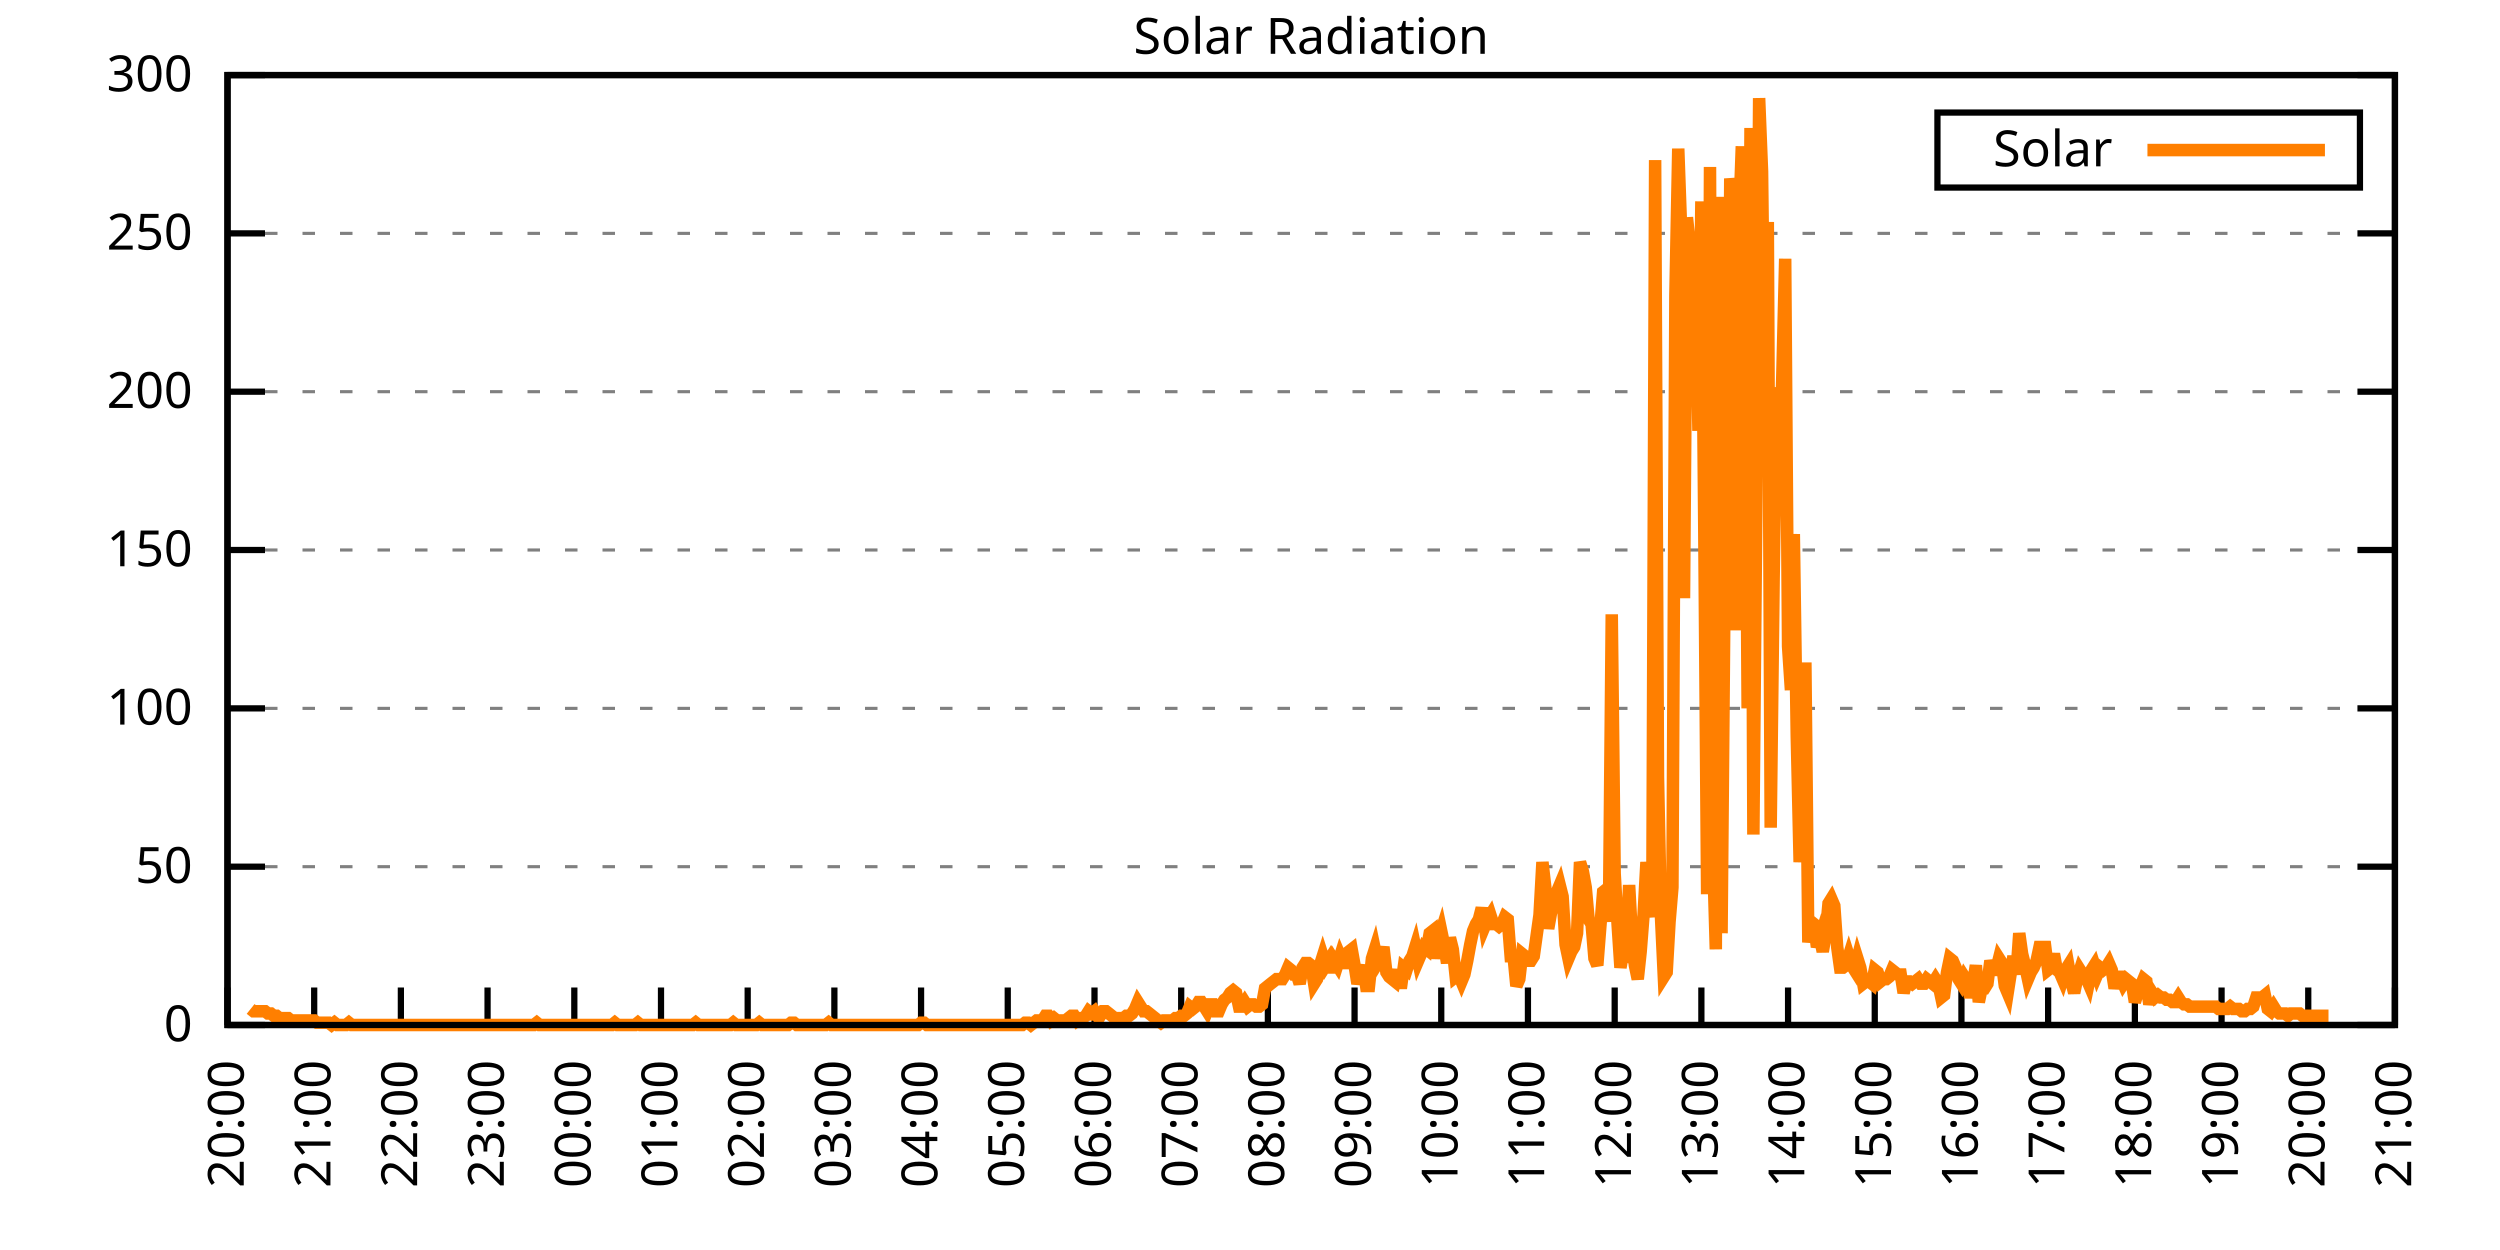
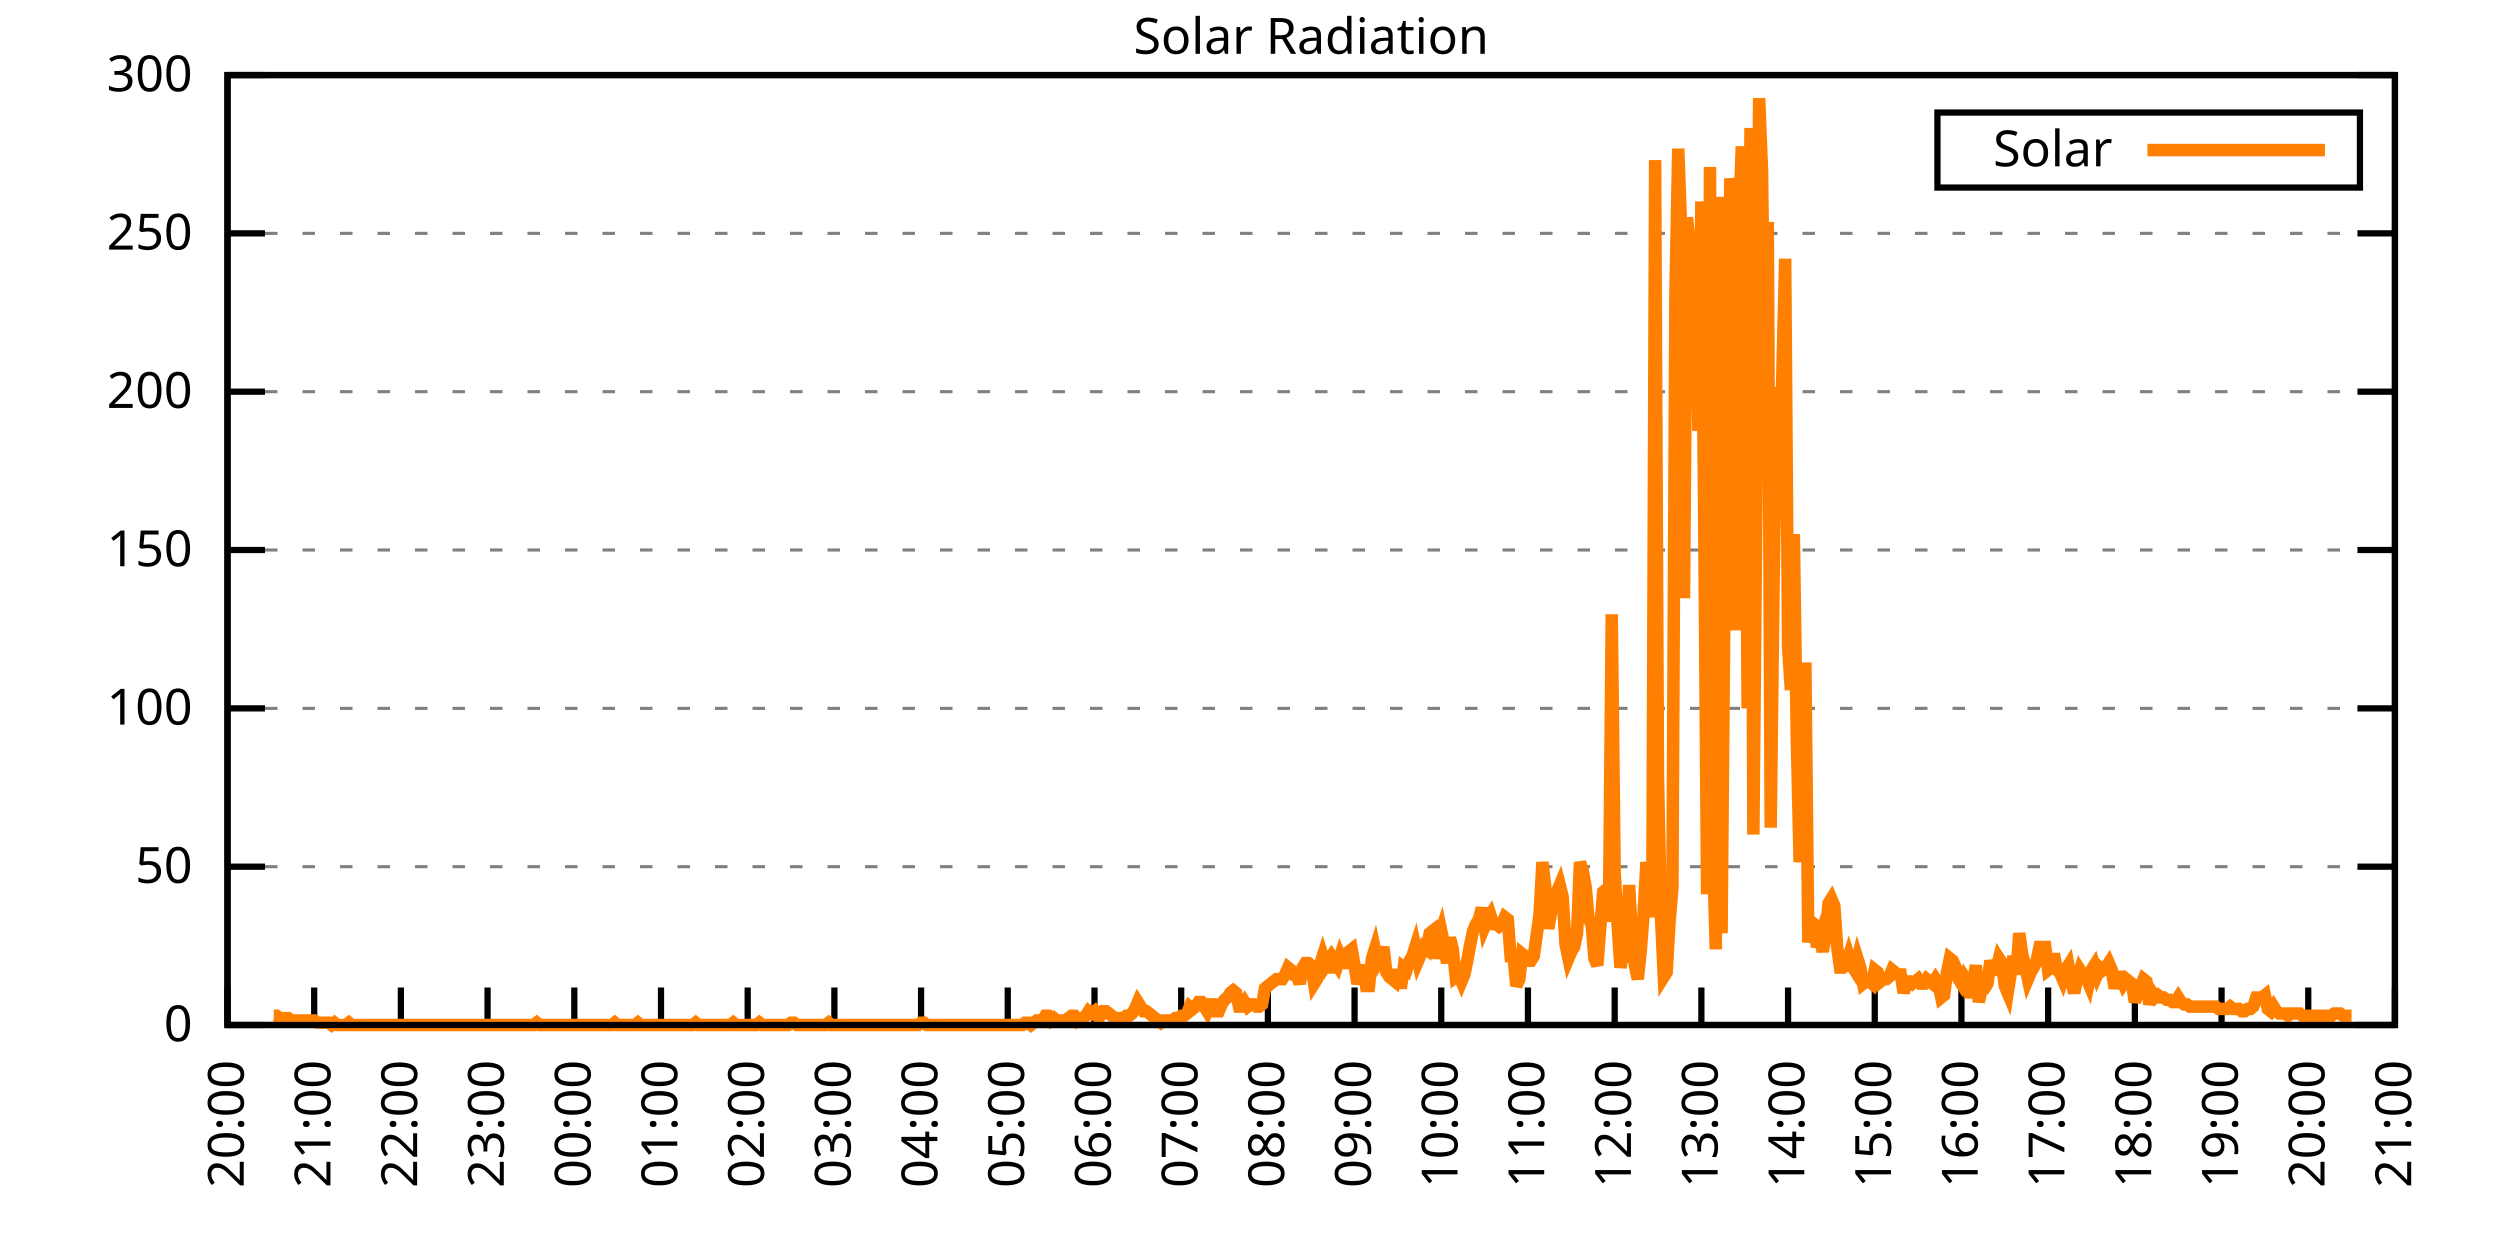
<svg xmlns="http://www.w3.org/2000/svg" xmlns:xlink="http://www.w3.org/1999/xlink" width="400" height="200" viewBox="0 0 400 200">
  <g id="gnuplot_canvas">
    <rect x="0" y="0" width="400" height="200" fill="none" />
    <defs>
      <circle id="gpDot" r="0.5" stroke-width="0.5" stroke="currentColor" />
      <path id="gpPt0" stroke-width="0.333" stroke="currentColor" d="M-1,0 h2 M0,-1 v2" />
      <path id="gpPt1" stroke-width="0.333" stroke="currentColor" d="M-1,-1 L1,1 M1,-1 L-1,1" />
      <path id="gpPt2" stroke-width="0.333" stroke="currentColor" d="M-1,0 L1,0 M0,-1 L0,1 M-1,-1 L1,1 M-1,1 L1,-1" />
      <rect id="gpPt3" stroke-width="0.333" stroke="currentColor" x="-1" y="-1" width="2" height="2" />
      <rect id="gpPt4" stroke-width="0.333" stroke="currentColor" fill="currentColor" x="-1" y="-1" width="2" height="2" />
      <circle id="gpPt5" stroke-width="0.333" stroke="currentColor" cx="0" cy="0" r="1" />
      <use xlink:href="#gpPt5" id="gpPt6" fill="currentColor" stroke="none" />
      <path id="gpPt7" stroke-width="0.333" stroke="currentColor" d="M0,-1.33 L-1.33,0.67 L1.33,0.67 z" />
      <use xlink:href="#gpPt7" id="gpPt8" fill="currentColor" stroke="none" />
      <use xlink:href="#gpPt7" id="gpPt9" stroke="currentColor" transform="rotate(180)" />
      <use xlink:href="#gpPt9" id="gpPt10" fill="currentColor" stroke="none" />
      <use xlink:href="#gpPt3" id="gpPt11" stroke="currentColor" transform="rotate(45)" />
      <use xlink:href="#gpPt11" id="gpPt12" fill="currentColor" stroke="none" />
      <path id="gpPt13" stroke-width="0.333" stroke="currentColor" d="M0,1.330 L1.265,0.411 L0.782,-1.067 L-0.782,-1.076 L-1.265,0.411 z" />
      <use xlink:href="#gpPt13" id="gpPt14" fill="currentColor" stroke="none" />
      <filter id="textbox" filterUnits="objectBoundingBox" x="0" y="0" height="1" width="1">
        <feFlood flood-color="white" flood-opacity="1" result="bgnd" />
        <feComposite in="SourceGraphic" in2="bgnd" operator="atop" />
      </filter>
      <filter id="greybox" filterUnits="objectBoundingBox" x="0" y="0" height="1" width="1">
        <feFlood flood-color="lightgrey" flood-opacity="1" result="grey" />
        <feComposite in="SourceGraphic" in2="grey" operator="atop" />
      </filter>
    </defs>
    <g fill="none" color="white" stroke="currentColor" stroke-width="1.00" stroke-linecap="butt" stroke-linejoin="miter">
</g>
    <g fill="none" color="black" stroke="currentColor" stroke-width="1.00" stroke-linecap="butt" stroke-linejoin="miter">
      <g stroke="none" shape-rendering="crispEdges">
        <polygon fill="rgb(255, 255, 255)" points="36.40,164.00 383.18,164.00 383.18,12.02 36.40,12.02 " />
      </g>
    </g>
    <g fill="none" color="black" stroke="currentColor" stroke-width="1.00" stroke-linecap="butt" stroke-linejoin="miter">
</g>
    <g fill="none" color="black" stroke="black" stroke-width="0.50" stroke-linecap="butt" stroke-linejoin="miter">
</g>
    <g fill="none" color="gray" stroke="currentColor" stroke-width="0.50" stroke-linecap="butt" stroke-linejoin="miter">
      <path stroke="gray" stroke-dasharray="2,4" class="gridline" d="M36.40,164.00 L383.19,164.00  " />
    </g>
    <g fill="none" color="gray" stroke="gray" stroke-width="1.00" stroke-linecap="butt" stroke-linejoin="miter">
</g>
    <g fill="none" color="black" stroke="currentColor" stroke-width="1.00" stroke-linecap="butt" stroke-linejoin="miter">
      <path stroke="black" d="M36.40,164.00 L42.40,164.00 M383.19,164.00 L377.19,164.00  " />
      <g transform="translate(30.80,166.60)" stroke="none" fill="black" font-family="Sans" font-size="8.00" text-anchor="end">
        <text>
          <tspan font-family="Sans"> 0</tspan>
        </text>
      </g>
    </g>
    <g fill="none" color="black" stroke="currentColor" stroke-width="1.00" stroke-linecap="butt" stroke-linejoin="miter">
</g>
    <g fill="none" color="black" stroke="black" stroke-width="0.50" stroke-linecap="butt" stroke-linejoin="miter">
</g>
    <g fill="none" color="gray" stroke="currentColor" stroke-width="0.50" stroke-linecap="butt" stroke-linejoin="miter">
      <path stroke="gray" stroke-dasharray="2,4" class="gridline" d="M36.40,138.67 L383.19,138.67  " />
    </g>
    <g fill="none" color="gray" stroke="gray" stroke-width="1.00" stroke-linecap="butt" stroke-linejoin="miter">
</g>
    <g fill="none" color="black" stroke="currentColor" stroke-width="1.00" stroke-linecap="butt" stroke-linejoin="miter">
      <path stroke="black" d="M36.40,138.67 L42.40,138.67 M383.19,138.67 L377.19,138.67  " />
      <g transform="translate(30.80,141.27)" stroke="none" fill="black" font-family="Sans" font-size="8.00" text-anchor="end">
        <text>
          <tspan font-family="Sans"> 50</tspan>
        </text>
      </g>
    </g>
    <g fill="none" color="black" stroke="currentColor" stroke-width="1.00" stroke-linecap="butt" stroke-linejoin="miter">
</g>
    <g fill="none" color="black" stroke="black" stroke-width="0.50" stroke-linecap="butt" stroke-linejoin="miter">
</g>
    <g fill="none" color="gray" stroke="currentColor" stroke-width="0.50" stroke-linecap="butt" stroke-linejoin="miter">
      <path stroke="gray" stroke-dasharray="2,4" class="gridline" d="M36.40,113.34 L383.19,113.34  " />
    </g>
    <g fill="none" color="gray" stroke="gray" stroke-width="1.00" stroke-linecap="butt" stroke-linejoin="miter">
</g>
    <g fill="none" color="black" stroke="currentColor" stroke-width="1.00" stroke-linecap="butt" stroke-linejoin="miter">
      <path stroke="black" d="M36.40,113.34 L42.40,113.34 M383.19,113.34 L377.19,113.34  " />
      <g transform="translate(30.80,115.94)" stroke="none" fill="black" font-family="Sans" font-size="8.00" text-anchor="end">
        <text>
          <tspan font-family="Sans"> 100</tspan>
        </text>
      </g>
    </g>
    <g fill="none" color="black" stroke="currentColor" stroke-width="1.00" stroke-linecap="butt" stroke-linejoin="miter">
</g>
    <g fill="none" color="black" stroke="black" stroke-width="0.50" stroke-linecap="butt" stroke-linejoin="miter">
</g>
    <g fill="none" color="gray" stroke="currentColor" stroke-width="0.50" stroke-linecap="butt" stroke-linejoin="miter">
      <path stroke="gray" stroke-dasharray="2,4" class="gridline" d="M36.40,88.00 L383.19,88.00  " />
    </g>
    <g fill="none" color="gray" stroke="gray" stroke-width="1.00" stroke-linecap="butt" stroke-linejoin="miter">
</g>
    <g fill="none" color="black" stroke="currentColor" stroke-width="1.00" stroke-linecap="butt" stroke-linejoin="miter">
      <path stroke="black" d="M36.40,88.00 L42.40,88.00 M383.19,88.00 L377.19,88.00  " />
      <g transform="translate(30.80,90.60)" stroke="none" fill="black" font-family="Sans" font-size="8.00" text-anchor="end">
        <text>
          <tspan font-family="Sans"> 150</tspan>
        </text>
      </g>
    </g>
    <g fill="none" color="black" stroke="currentColor" stroke-width="1.00" stroke-linecap="butt" stroke-linejoin="miter">
</g>
    <g fill="none" color="black" stroke="black" stroke-width="0.50" stroke-linecap="butt" stroke-linejoin="miter">
</g>
    <g fill="none" color="gray" stroke="currentColor" stroke-width="0.50" stroke-linecap="butt" stroke-linejoin="miter">
      <path stroke="gray" stroke-dasharray="2,4" class="gridline" d="M36.40,62.67 L383.19,62.67  " />
    </g>
    <g fill="none" color="gray" stroke="gray" stroke-width="1.00" stroke-linecap="butt" stroke-linejoin="miter">
</g>
    <g fill="none" color="black" stroke="currentColor" stroke-width="1.00" stroke-linecap="butt" stroke-linejoin="miter">
      <path stroke="black" d="M36.40,62.67 L42.40,62.67 M383.19,62.67 L377.19,62.67  " />
      <g transform="translate(30.80,65.27)" stroke="none" fill="black" font-family="Sans" font-size="8.00" text-anchor="end">
        <text>
          <tspan font-family="Sans"> 200</tspan>
        </text>
      </g>
    </g>
    <g fill="none" color="black" stroke="currentColor" stroke-width="1.00" stroke-linecap="butt" stroke-linejoin="miter">
</g>
    <g fill="none" color="black" stroke="black" stroke-width="0.50" stroke-linecap="butt" stroke-linejoin="miter">
</g>
    <g fill="none" color="gray" stroke="currentColor" stroke-width="0.50" stroke-linecap="butt" stroke-linejoin="miter">
      <path stroke="gray" stroke-dasharray="2,4" class="gridline" d="M36.40,37.34 L383.19,37.34  " />
    </g>
    <g fill="none" color="gray" stroke="gray" stroke-width="1.00" stroke-linecap="butt" stroke-linejoin="miter">
</g>
    <g fill="none" color="black" stroke="currentColor" stroke-width="1.00" stroke-linecap="butt" stroke-linejoin="miter">
      <path stroke="black" d="M36.40,37.34 L42.40,37.34 M383.19,37.34 L377.19,37.34  " />
      <g transform="translate(30.80,39.94)" stroke="none" fill="black" font-family="Sans" font-size="8.00" text-anchor="end">
        <text>
          <tspan font-family="Sans"> 250</tspan>
        </text>
      </g>
    </g>
    <g fill="none" color="black" stroke="currentColor" stroke-width="1.00" stroke-linecap="butt" stroke-linejoin="miter">
</g>
    <g fill="none" color="black" stroke="black" stroke-width="0.50" stroke-linecap="butt" stroke-linejoin="miter">
</g>
    <g fill="none" color="gray" stroke="currentColor" stroke-width="0.50" stroke-linecap="butt" stroke-linejoin="miter">
      <path stroke="gray" stroke-dasharray="2,4" class="gridline" d="M36.40,12.01 L383.19,12.01  " />
    </g>
    <g fill="none" color="gray" stroke="gray" stroke-width="1.00" stroke-linecap="butt" stroke-linejoin="miter">
</g>
    <g fill="none" color="black" stroke="currentColor" stroke-width="1.00" stroke-linecap="butt" stroke-linejoin="miter">
      <path stroke="black" d="M36.40,12.01 L42.40,12.01 M383.19,12.01 L377.19,12.01  " />
      <g transform="translate(30.80,14.61)" stroke="none" fill="black" font-family="Sans" font-size="8.00" text-anchor="end">
        <text>
          <tspan font-family="Sans"> 300</tspan>
        </text>
      </g>
    </g>
    <g fill="none" color="black" stroke="currentColor" stroke-width="1.00" stroke-linecap="butt" stroke-linejoin="miter">
      <path stroke="black" d="M36.40,164.00 L36.40,158.00  " />
      <g transform="translate(39.00,169.60) rotate(270.00)" stroke="none" fill="black" font-family="Sans" font-size="8.00" text-anchor="end">
        <text>
          <tspan font-family="Sans">20:00</tspan>
        </text>
      </g>
    </g>
    <g fill="none" color="black" stroke="currentColor" stroke-width="1.00" stroke-linecap="butt" stroke-linejoin="miter">
      <path stroke="black" d="M50.27,164.00 L50.27,158.00  " />
      <g transform="translate(52.87,169.60) rotate(270.00)" stroke="none" fill="black" font-family="Sans" font-size="8.00" text-anchor="end">
        <text>
          <tspan font-family="Sans">21:00</tspan>
        </text>
      </g>
    </g>
    <g fill="none" color="black" stroke="currentColor" stroke-width="1.00" stroke-linecap="butt" stroke-linejoin="miter">
      <path stroke="black" d="M64.14,164.00 L64.14,158.00  " />
      <g transform="translate(66.74,169.60) rotate(270.00)" stroke="none" fill="black" font-family="Sans" font-size="8.00" text-anchor="end">
        <text>
          <tspan font-family="Sans">22:00</tspan>
        </text>
      </g>
    </g>
    <g fill="none" color="black" stroke="currentColor" stroke-width="1.00" stroke-linecap="butt" stroke-linejoin="miter">
      <path stroke="black" d="M78.01,164.00 L78.01,158.00  " />
      <g transform="translate(80.61,169.60) rotate(270.00)" stroke="none" fill="black" font-family="Sans" font-size="8.00" text-anchor="end">
        <text>
          <tspan font-family="Sans">23:00</tspan>
        </text>
      </g>
    </g>
    <g fill="none" color="black" stroke="currentColor" stroke-width="1.00" stroke-linecap="butt" stroke-linejoin="miter">
      <path stroke="black" d="M91.89,164.00 L91.89,158.00  " />
      <g transform="translate(94.49,169.60) rotate(270.00)" stroke="none" fill="black" font-family="Sans" font-size="8.00" text-anchor="end">
        <text>
          <tspan font-family="Sans">00:00</tspan>
        </text>
      </g>
    </g>
    <g fill="none" color="black" stroke="currentColor" stroke-width="1.00" stroke-linecap="butt" stroke-linejoin="miter">
      <path stroke="black" d="M105.76,164.00 L105.76,158.00  " />
      <g transform="translate(108.36,169.60) rotate(270.00)" stroke="none" fill="black" font-family="Sans" font-size="8.00" text-anchor="end">
        <text>
          <tspan font-family="Sans">01:00</tspan>
        </text>
      </g>
    </g>
    <g fill="none" color="black" stroke="currentColor" stroke-width="1.00" stroke-linecap="butt" stroke-linejoin="miter">
      <path stroke="black" d="M119.63,164.00 L119.63,158.00  " />
      <g transform="translate(122.23,169.60) rotate(270.00)" stroke="none" fill="black" font-family="Sans" font-size="8.00" text-anchor="end">
        <text>
          <tspan font-family="Sans">02:00</tspan>
        </text>
      </g>
    </g>
    <g fill="none" color="black" stroke="currentColor" stroke-width="1.00" stroke-linecap="butt" stroke-linejoin="miter">
      <path stroke="black" d="M133.50,164.00 L133.50,158.00  " />
      <g transform="translate(136.10,169.60) rotate(270.00)" stroke="none" fill="black" font-family="Sans" font-size="8.00" text-anchor="end">
        <text>
          <tspan font-family="Sans">03:00</tspan>
        </text>
      </g>
    </g>
    <g fill="none" color="black" stroke="currentColor" stroke-width="1.00" stroke-linecap="butt" stroke-linejoin="miter">
      <path stroke="black" d="M147.37,164.00 L147.37,158.00  " />
      <g transform="translate(149.97,169.60) rotate(270.00)" stroke="none" fill="black" font-family="Sans" font-size="8.00" text-anchor="end">
        <text>
          <tspan font-family="Sans">04:00</tspan>
        </text>
      </g>
    </g>
    <g fill="none" color="black" stroke="currentColor" stroke-width="1.00" stroke-linecap="butt" stroke-linejoin="miter">
      <path stroke="black" d="M161.24,164.00 L161.24,158.00  " />
      <g transform="translate(163.84,169.60) rotate(270.00)" stroke="none" fill="black" font-family="Sans" font-size="8.00" text-anchor="end">
        <text>
          <tspan font-family="Sans">05:00</tspan>
        </text>
      </g>
    </g>
    <g fill="none" color="black" stroke="currentColor" stroke-width="1.00" stroke-linecap="butt" stroke-linejoin="miter">
      <path stroke="black" d="M175.12,164.00 L175.12,158.00  " />
      <g transform="translate(177.72,169.60) rotate(270.00)" stroke="none" fill="black" font-family="Sans" font-size="8.00" text-anchor="end">
        <text>
          <tspan font-family="Sans">06:00</tspan>
        </text>
      </g>
    </g>
    <g fill="none" color="black" stroke="currentColor" stroke-width="1.00" stroke-linecap="butt" stroke-linejoin="miter">
      <path stroke="black" d="M188.99,164.00 L188.99,158.00  " />
      <g transform="translate(191.59,169.60) rotate(270.00)" stroke="none" fill="black" font-family="Sans" font-size="8.00" text-anchor="end">
        <text>
          <tspan font-family="Sans">07:00</tspan>
        </text>
      </g>
    </g>
    <g fill="none" color="black" stroke="currentColor" stroke-width="1.00" stroke-linecap="butt" stroke-linejoin="miter">
      <path stroke="black" d="M202.86,164.00 L202.86,158.00  " />
      <g transform="translate(205.46,169.60) rotate(270.00)" stroke="none" fill="black" font-family="Sans" font-size="8.00" text-anchor="end">
        <text>
          <tspan font-family="Sans">08:00</tspan>
        </text>
      </g>
    </g>
    <g fill="none" color="black" stroke="currentColor" stroke-width="1.00" stroke-linecap="butt" stroke-linejoin="miter">
      <path stroke="black" d="M216.73,164.00 L216.73,158.00  " />
      <g transform="translate(219.33,169.60) rotate(270.00)" stroke="none" fill="black" font-family="Sans" font-size="8.00" text-anchor="end">
        <text>
          <tspan font-family="Sans">09:00</tspan>
        </text>
      </g>
    </g>
    <g fill="none" color="black" stroke="currentColor" stroke-width="1.00" stroke-linecap="butt" stroke-linejoin="miter">
      <path stroke="black" d="M230.60,164.00 L230.60,158.00  " />
      <g transform="translate(233.20,169.60) rotate(270.00)" stroke="none" fill="black" font-family="Sans" font-size="8.00" text-anchor="end">
        <text>
          <tspan font-family="Sans">10:00</tspan>
        </text>
      </g>
    </g>
    <g fill="none" color="black" stroke="currentColor" stroke-width="1.00" stroke-linecap="butt" stroke-linejoin="miter">
      <path stroke="black" d="M244.47,164.00 L244.47,158.00  " />
      <g transform="translate(247.07,169.60) rotate(270.00)" stroke="none" fill="black" font-family="Sans" font-size="8.00" text-anchor="end">
        <text>
          <tspan font-family="Sans">11:00</tspan>
        </text>
      </g>
    </g>
    <g fill="none" color="black" stroke="currentColor" stroke-width="1.00" stroke-linecap="butt" stroke-linejoin="miter">
      <path stroke="black" d="M258.35,164.00 L258.35,158.00  " />
      <g transform="translate(260.95,169.60) rotate(270.00)" stroke="none" fill="black" font-family="Sans" font-size="8.00" text-anchor="end">
        <text>
          <tspan font-family="Sans">12:00</tspan>
        </text>
      </g>
    </g>
    <g fill="none" color="black" stroke="currentColor" stroke-width="1.00" stroke-linecap="butt" stroke-linejoin="miter">
      <path stroke="black" d="M272.22,164.00 L272.22,158.00  " />
      <g transform="translate(274.82,169.60) rotate(270.00)" stroke="none" fill="black" font-family="Sans" font-size="8.00" text-anchor="end">
        <text>
          <tspan font-family="Sans">13:00</tspan>
        </text>
      </g>
    </g>
    <g fill="none" color="black" stroke="currentColor" stroke-width="1.00" stroke-linecap="butt" stroke-linejoin="miter">
      <path stroke="black" d="M286.09,164.00 L286.09,158.00  " />
      <g transform="translate(288.69,169.60) rotate(270.00)" stroke="none" fill="black" font-family="Sans" font-size="8.00" text-anchor="end">
        <text>
          <tspan font-family="Sans">14:00</tspan>
        </text>
      </g>
    </g>
    <g fill="none" color="black" stroke="currentColor" stroke-width="1.00" stroke-linecap="butt" stroke-linejoin="miter">
      <path stroke="black" d="M299.96,164.00 L299.96,158.00  " />
      <g transform="translate(302.56,169.60) rotate(270.00)" stroke="none" fill="black" font-family="Sans" font-size="8.00" text-anchor="end">
        <text>
          <tspan font-family="Sans">15:00</tspan>
        </text>
      </g>
    </g>
    <g fill="none" color="black" stroke="currentColor" stroke-width="1.00" stroke-linecap="butt" stroke-linejoin="miter">
      <path stroke="black" d="M313.83,164.00 L313.83,158.00  " />
      <g transform="translate(316.43,169.60) rotate(270.00)" stroke="none" fill="black" font-family="Sans" font-size="8.00" text-anchor="end">
        <text>
          <tspan font-family="Sans">16:00</tspan>
        </text>
      </g>
    </g>
    <g fill="none" color="black" stroke="currentColor" stroke-width="1.00" stroke-linecap="butt" stroke-linejoin="miter">
      <path stroke="black" d="M327.70,164.00 L327.70,158.00  " />
      <g transform="translate(330.30,169.60) rotate(270.00)" stroke="none" fill="black" font-family="Sans" font-size="8.00" text-anchor="end">
        <text>
          <tspan font-family="Sans">17:00</tspan>
        </text>
      </g>
    </g>
    <g fill="none" color="black" stroke="currentColor" stroke-width="1.00" stroke-linecap="butt" stroke-linejoin="miter">
      <path stroke="black" d="M341.58,164.00 L341.58,158.00  " />
      <g transform="translate(344.18,169.60) rotate(270.00)" stroke="none" fill="black" font-family="Sans" font-size="8.00" text-anchor="end">
        <text>
          <tspan font-family="Sans">18:00</tspan>
        </text>
      </g>
    </g>
    <g fill="none" color="black" stroke="currentColor" stroke-width="1.00" stroke-linecap="butt" stroke-linejoin="miter">
      <path stroke="black" d="M355.45,164.00 L355.45,158.00  " />
      <g transform="translate(358.05,169.60) rotate(270.00)" stroke="none" fill="black" font-family="Sans" font-size="8.00" text-anchor="end">
        <text>
          <tspan font-family="Sans">19:00</tspan>
        </text>
      </g>
    </g>
    <g fill="none" color="black" stroke="currentColor" stroke-width="1.00" stroke-linecap="butt" stroke-linejoin="miter">
      <path stroke="black" d="M369.32,164.00 L369.32,158.00  " />
      <g transform="translate(371.92,169.60) rotate(270.00)" stroke="none" fill="black" font-family="Sans" font-size="8.00" text-anchor="end">
        <text>
          <tspan font-family="Sans">20:00</tspan>
        </text>
      </g>
    </g>
    <g fill="none" color="black" stroke="currentColor" stroke-width="1.00" stroke-linecap="butt" stroke-linejoin="miter">
      <path stroke="black" d="M383.19,164.00 L383.19,158.00  " />
      <g transform="translate(385.79,169.60) rotate(270.00)" stroke="none" fill="black" font-family="Sans" font-size="8.00" text-anchor="end">
        <text>
          <tspan font-family="Sans">21:00</tspan>
        </text>
      </g>
    </g>
    <g fill="none" color="black" stroke="currentColor" stroke-width="1.00" stroke-linecap="butt" stroke-linejoin="miter">
</g>
    <g fill="none" color="black" stroke="currentColor" stroke-width="1.00" stroke-linecap="butt" stroke-linejoin="miter">
      <path stroke="black" d="M36.40,12.01 L36.40,164.00 L383.19,164.00 L383.19,12.01 L36.40,12.01 Z  " />
    </g>
    <g fill="none" color="black" stroke="currentColor" stroke-width="1.00" stroke-linecap="butt" stroke-linejoin="miter">
</g>
    <g fill="none" color="black" stroke="currentColor" stroke-width="1.00" stroke-linecap="butt" stroke-linejoin="miter">
      <path stroke="black" d="M309.99,30.01 L309.99,18.01 L377.59,18.01 L377.59,30.01 L309.99,30.01 Z  " />
    </g>
    <g id="Solar_Radiation_plot_1">
      <g fill="none" color="white" stroke="black" stroke-width="2.00" stroke-linecap="butt" stroke-linejoin="miter">
</g>
      <g fill="none" color="black" stroke="currentColor" stroke-width="2.00" stroke-linecap="butt" stroke-linejoin="miter">
        <g transform="translate(337.99,26.61)" stroke="none" fill="black" font-family="Sans" font-size="8.00" text-anchor="end">
          <text>
            <tspan font-family="Sans">Solar</tspan>
          </text>
        </g>
      </g>
      <g fill="none" color="black" stroke="currentColor" stroke-width="2.00" stroke-linecap="butt" stroke-linejoin="miter">
-         <path stroke="rgb(255, 127,   0)" d="M343.59,24.01 L371.99,24.01 M40.10,161.43 L40.56,161.80 L41.02,161.80 L41.49,161.80 L41.95,161.80 L42.41,161.80   L42.87,162.16 L43.34,162.16 L43.80,162.53 L44.26,162.53 L44.72,162.90 L45.19,162.90 L45.65,162.90 L46.11,162.90   L46.57,163.27 L47.03,163.27 L47.50,163.27 L47.96,163.27 L48.42,163.27 L48.88,163.27 L49.35,163.27 L49.81,163.27   L50.27,163.27 L50.73,163.63 L51.20,163.63 L51.66,163.63 L52.12,163.63 L52.58,163.63 L53.05,164.00 L53.51,163.63   L53.97,164.00 L54.43,164.00 L54.90,164.00 L55.36,164.00 L55.82,163.63 L56.28,164.00 L56.75,164.00 L57.21,164.00   L57.67,164.00 L58.13,164.00 L58.59,164.00 L59.06,164.00 L59.52,164.00 L59.98,164.00 L60.44,164.00 L60.91,164.00   L61.37,164.00 L61.83,164.00 L62.29,164.00 L62.76,164.00 L63.22,164.00 L63.68,164.00 L64.14,164.00 L64.61,164.00   L65.07,164.00 L65.53,164.00 L65.99,164.00 L66.46,164.00 L66.92,164.00 L67.38,164.00 L67.84,164.00 L68.30,164.00   L68.77,164.00 L69.23,164.00 L69.69,164.00 L70.15,164.00 L70.62,164.00 L71.08,164.00 L71.54,164.00 L72.00,164.00   L72.47,164.00 L72.93,164.00 L73.39,164.00 L73.85,164.00 L74.32,164.00 L74.78,164.00 L75.24,164.00 L75.70,164.00   L76.17,164.00 L76.63,164.00 L77.09,164.00 L77.55,164.00 L78.01,164.00 L78.48,164.00 L78.94,164.00 L79.40,164.00   L79.86,164.00 L80.33,164.00 L80.79,164.00 L81.25,164.00 L81.71,164.00 L82.18,164.00 L82.64,164.00 L83.10,164.00   L83.56,164.00 L84.03,164.00 L84.49,164.00 L84.95,164.00 L85.41,164.00 L85.88,163.63 L86.34,164.00 L86.80,164.00   L87.26,164.00 L87.72,164.00 L88.19,164.00 L88.65,164.00 L89.11,164.00 L89.57,164.00 L90.04,164.00 L90.50,164.00   L90.96,164.00 L91.42,164.00 L91.89,164.00 L92.35,164.00 L92.81,164.00 L93.27,164.00 L93.74,164.00 L94.20,164.00   L94.66,164.00 L95.12,164.00 L95.59,164.00 L96.05,164.00 L96.51,164.00 L96.97,164.00 L97.44,164.00 L97.90,164.00   L98.36,163.63 L98.82,164.00 L99.28,164.00 L99.75,164.00 L100.21,164.00 L100.67,164.00 L101.13,164.00 L101.60,164.00   L102.06,163.63 L102.52,164.00 L102.98,164.00 L103.45,164.00 L103.91,164.00 L104.37,164.00 L104.83,164.00 L105.30,164.00   L105.76,164.00 L106.22,164.00 L106.68,164.00 L107.15,164.00 L107.61,164.00 L108.07,164.00 L108.53,164.00 L108.99,164.00   L109.46,164.00 L109.92,164.00 L110.38,164.00 L110.84,164.00 L111.31,163.63 L111.77,164.00 L112.23,164.00 L112.69,164.00   L113.16,164.00 L113.62,164.00 L114.08,164.00 L114.54,164.00 L115.01,164.00 L115.47,164.00 L115.93,164.00 L116.39,164.00   L116.86,164.00 L117.32,163.63 L117.78,164.00 L118.24,164.00 L118.70,164.00 L119.17,164.00 L119.63,164.00 L120.09,164.00   L120.55,164.00 L121.02,164.00 L121.48,163.63 L121.94,164.00 L122.40,164.00 L122.87,164.00 L123.33,164.00 L123.79,164.00   L124.25,164.00 L124.72,164.00 L125.18,164.00 L125.64,164.00 L126.10,164.00 L126.57,163.63 L127.03,163.63 L127.49,164.00   L127.95,164.00 L128.41,164.00 L128.88,164.00 L129.34,164.00 L129.80,164.00 L130.26,164.00 L130.73,164.00 L131.19,164.00   L131.65,164.00 L132.11,164.00 L132.58,163.63 L133.04,164.00 L133.50,164.00 L133.96,164.00 L134.43,164.00 L134.89,164.00   L135.35,164.00 L135.81,164.00 L136.28,164.00 L136.74,164.00 L137.20,164.00 L137.66,164.00 L138.13,164.00 L138.59,164.00   L139.05,164.00 L139.51,164.00 L139.97,164.00 L140.44,164.00 L140.90,164.00 L141.36,164.00 L141.82,164.00 L142.29,164.00   L142.75,164.00 L143.21,164.00 L143.67,164.00 L144.14,164.00 L144.60,164.00 L145.06,164.00 L145.52,164.00 L145.99,164.00   L146.45,164.00 L146.91,164.00 L147.37,163.63 L147.84,163.63 L148.30,164.00 L148.76,164.00 L149.22,164.00 L149.68,164.00   L150.15,164.00 L150.61,164.00 L151.07,164.00 L151.53,164.00 L152.00,164.00 L152.46,164.00 L152.92,164.00 L153.38,164.00   L153.85,164.00 L154.31,164.00 L154.77,164.00 L155.23,164.00 L155.70,164.00 L156.16,164.00 L156.62,164.00 L157.08,164.00   L157.55,164.00 L158.01,164.00 L158.47,164.00 L158.93,164.00 L159.39,164.00 L159.86,164.00 L160.32,164.00 L160.78,164.00   L161.24,164.00 L161.71,164.00 L162.17,164.00 L162.63,164.00 L163.09,164.00 L163.56,164.00 L164.02,163.63 L164.48,163.63   L164.94,164.00 L165.41,163.63 L165.87,163.27 L166.33,163.27 L166.79,163.27 L167.26,162.53 L167.72,162.53 L168.18,163.27   L168.64,162.90 L169.10,163.27 L169.57,163.27 L170.03,163.27 L170.49,163.27 L170.95,162.90 L171.42,162.53 L171.88,162.53   L172.34,163.27 L172.80,162.90 L173.27,162.90 L173.73,162.53 L174.19,161.80 L174.65,162.16 L175.12,161.80 L175.58,162.53   L176.04,162.53 L176.50,161.80 L176.97,161.80 L177.43,162.16 L177.89,162.53 L178.35,162.90 L178.82,162.90 L179.28,162.90   L179.74,162.90 L180.20,162.53 L180.66,162.53 L181.13,162.16 L181.59,161.43 L182.05,160.33 L182.51,161.06 L182.98,161.80   L183.44,161.80 L183.90,162.16 L184.36,162.53 L184.83,162.90 L185.29,163.27 L185.75,163.63 L186.21,163.27 L186.68,163.27   L187.14,163.27 L187.60,163.27 L188.06,162.90 L188.53,162.90 L188.99,162.53 L189.45,162.53 L189.91,162.16 L190.37,161.06   L190.84,161.43 L191.30,161.06 L191.76,160.33 L192.22,160.33 L192.69,161.06 L193.15,161.80 L193.61,160.70 L194.07,160.70   L194.54,161.80 L195.00,161.80 L195.46,160.70 L195.92,159.96 L196.39,159.60 L196.85,158.86 L197.31,158.49 L197.77,158.86   L198.24,161.06 L198.70,161.06 L199.16,160.33 L199.62,161.06 L200.08,160.70 L200.55,160.70 L201.01,161.06 L201.47,161.06   L201.93,160.70 L202.40,158.13 L202.86,157.76 L203.32,157.39 L203.78,157.03 L204.25,156.66 L204.71,156.66 L205.17,156.66   L205.63,155.92 L206.10,154.82 L206.56,155.19 L207.02,155.92 L207.48,155.92 L207.95,157.39 L208.41,154.82 L208.87,154.09   L209.33,154.09 L209.80,154.46 L210.26,157.39 L210.72,156.66 L211.18,154.46 L211.64,152.99 L212.11,154.46 L212.57,153.72   L213.03,155.56 L213.49,153.72 L213.96,154.46 L214.42,152.99 L214.88,154.09 L215.34,154.09 L215.81,152.25 L216.27,151.89   L216.73,154.46 L217.19,157.39 L217.66,155.92 L218.12,154.46 L218.58,157.76 L219.04,157.76 L219.51,153.35 L219.97,151.89   L220.43,154.09 L220.89,153.35 L221.35,151.52 L221.82,155.56 L222.28,156.29 L222.74,156.66 L223.20,157.03 L223.67,155.19   L224.13,158.13 L224.59,154.82 L225.05,155.19 L225.52,153.72 L225.98,152.99 L226.44,151.52 L226.90,153.72 L227.37,152.62   L227.83,151.52 L228.29,151.89 L228.75,149.32 L229.22,148.95 L229.68,153.35 L230.14,150.42 L230.60,148.95 L231.06,151.15   L231.53,154.09 L231.99,150.05 L232.45,151.89 L232.91,156.29 L233.38,155.92 L233.84,157.03 L234.30,155.92 L234.76,153.72   L235.23,151.15 L235.69,148.95 L236.15,147.85 L236.61,147.11 L237.08,145.28 L237.54,148.22 L238.00,147.11 L238.46,146.38   L238.93,147.85 L239.39,147.85 L239.85,148.22 L240.31,147.85 L240.77,146.75 L241.24,147.11 L241.70,152.99 L242.16,152.99   L242.62,157.76 L243.09,156.66 L243.55,152.62 L244.01,152.99 L244.47,153.72 L244.94,153.72 L245.40,152.99 L245.86,149.68   L246.32,146.38 L246.79,137.94 L247.25,141.98 L247.71,148.58 L248.17,146.01 L248.64,144.55 L249.10,142.71 L249.56,141.61   L250.02,143.44 L250.49,151.15 L250.95,153.35 L251.41,152.25 L251.87,151.52 L252.33,149.32 L252.80,137.94 L253.26,139.41   L253.72,141.98 L254.18,147.11 L254.65,147.85 L255.11,153.35 L255.57,154.46 L256.03,148.58 L256.50,142.71 L256.96,142.34   L257.42,147.48 L257.88,98.29 L258.35,139.77 L258.81,147.85 L259.27,154.82 L259.73,152.25 L260.20,152.62 L260.66,141.61   L261.12,150.05 L261.58,154.46 L262.04,156.66 L262.51,152.25 L262.97,146.38 L263.43,137.94 L263.89,142.71 L264.36,146.75   L264.82,25.61 L265.28,124.36 L265.74,146.38 L266.21,156.29 L266.67,155.56 L267.13,147.48 L267.59,141.98 L268.06,47.27   L268.52,23.78 L268.98,36.63 L269.44,95.72 L269.91,34.79 L270.37,39.19 L270.83,64.16 L271.29,43.97 L271.75,68.93   L272.22,32.22 L272.68,84.34 L273.14,143.08 L273.60,26.71 L274.07,136.10 L274.53,151.89 L274.99,31.49 L275.45,149.32   L275.92,94.99 L276.38,99.39 L276.84,28.55 L277.30,31.85 L277.77,100.86 L278.23,36.26 L278.69,23.41 L279.15,40.30   L279.62,113.34 L280.08,20.47 L280.54,133.53 L281.00,82.51 L281.46,15.70 L281.93,27.45 L282.39,66.73 L282.85,35.52   L283.31,132.43 L283.78,92.79 L284.24,61.95 L284.70,77.37 L285.16,60.48 L285.63,41.40 L286.09,103.43 L286.55,110.41   L287.01,85.45 L287.48,117.75 L287.94,137.94 L288.40,130.96 L288.86,106.00 L289.33,150.79 L289.79,147.48 L290.25,147.85   L290.71,151.52 L291.18,150.05 L291.64,152.25 L292.10,149.68 L292.56,144.55 L293.02,143.81 L293.49,144.91 L293.95,151.52   L294.41,154.82 L294.87,154.82 L295.34,154.46 L295.80,152.99 L296.26,154.46 L296.72,155.19 L297.19,153.35 L297.65,154.82   L298.11,157.39 L298.57,157.03 L299.04,157.03 L299.50,157.39 L299.96,155.19 L300.42,155.56 L300.89,157.03 L301.35,156.66   L301.81,156.66 L302.27,156.29 L302.73,155.19 L303.20,155.56 L303.66,155.92 L304.12,155.92 L304.58,158.86 L305.05,157.03   L305.51,157.03 L305.97,157.39 L306.43,157.03 L306.90,156.66 L307.36,157.39 L307.82,157.39 L308.28,156.66 L308.75,157.03   L309.21,157.39 L309.67,156.66 L310.13,157.39 L310.60,159.60 L311.06,159.23 L311.52,155.56 L311.98,153.35 L312.44,153.72   L312.91,154.82 L313.37,156.66 L313.83,157.39 L314.29,156.29 L314.76,157.03 L315.22,159.60 L315.68,157.39 L316.14,154.46   L316.61,160.33 L317.07,158.13 L317.53,158.13 L317.99,157.39 L318.46,153.72 L318.92,155.19 L319.38,155.19 L319.84,153.35   L320.31,154.09 L320.77,157.76 L321.23,158.86 L321.69,155.92 L322.15,152.99 L322.62,155.92 L323.08,149.32 L323.54,152.62   L324.00,154.46 L324.47,156.66 L324.93,155.56 L325.39,154.82 L325.85,153.72 L326.32,151.52 L326.78,151.52 L327.24,151.52   L327.70,155.19 L328.17,154.82 L328.63,152.62 L329.09,155.19 L329.55,155.56 L330.02,156.66 L330.48,155.19 L330.94,154.46   L331.40,157.03 L331.87,158.86 L332.33,156.66 L332.79,155.19 L333.25,155.92 L333.71,156.29 L334.18,157.39 L334.64,155.19   L335.10,154.46 L335.56,155.92 L336.03,154.82 L336.49,155.19 L336.95,154.82 L337.41,154.09 L337.88,155.19 L338.34,158.13   L338.80,156.29 L339.26,156.29 L339.73,157.39 L340.19,156.66 L340.65,157.03 L341.11,157.39 L341.58,160.33 L342.04,158.86   L342.50,157.76 L342.96,156.66 L343.42,157.03 L343.89,160.70 L344.35,158.86 L344.81,159.60 L345.27,159.23 L345.74,159.60   L346.20,159.60 L346.66,159.96 L347.12,159.96 L347.59,160.33 L348.05,160.33 L348.51,159.60 L348.97,160.33 L349.44,160.70   L349.90,160.70 L350.36,161.06 L350.82,161.06 L351.29,161.06 L351.75,161.06 L352.21,161.06 L352.67,161.06 L353.13,161.06   L353.60,161.06 L354.06,161.06 L354.52,161.06 L354.98,161.43 L355.45,161.43 L355.91,161.43 L356.37,161.43 L356.83,161.06   L357.30,161.43 L357.76,161.43 L358.22,161.43 L358.68,161.80 L359.15,161.80 L359.61,161.43 L360.07,161.43 L360.53,161.06   L361.00,159.60 L361.46,159.60 L361.92,159.60 L362.38,159.23 L362.84,161.43 L363.31,161.80 L363.77,161.06 L364.23,161.80   L364.69,162.16 L365.16,162.16 L365.62,162.16 L366.08,162.53 L366.54,162.16 L367.01,162.16 L367.47,162.16 L367.93,162.16   L368.39,162.53 L368.86,162.53 L369.32,162.53 L369.78,162.53 L370.24,162.53 L370.71,162.53 L371.17,162.53 L371.63,162.53   L372.09,162.53 L372.56,162.53  " />
+         <path stroke="rgb(255, 127,   0)" d="M343.59,24.01 L371.99,24.01 M43.80,162.53 L44.26,162.53 L44.72,162.90 L45.19,162.90 L45.65,162.90 L46.11,162.90   L46.57,163.27 L47.03,163.27 L47.50,163.27 L47.96,163.27 L48.42,163.27 L48.88,163.27 L49.35,163.27 L49.81,163.27   L50.27,163.27 L50.73,163.63 L51.20,163.63 L51.66,163.63 L52.12,163.63 L52.58,163.63 L53.05,164.00 L53.51,163.63   L53.97,164.00 L54.43,164.00 L54.90,164.00 L55.36,164.00 L55.82,163.63 L56.28,164.00 L56.75,164.00 L57.21,164.00   L57.67,164.00 L58.13,164.00 L58.59,164.00 L59.06,164.00 L59.52,164.00 L59.98,164.00 L60.44,164.00 L60.91,164.00   L61.37,164.00 L61.83,164.00 L62.29,164.00 L62.76,164.00 L63.22,164.00 L63.68,164.00 L64.14,164.00 L64.61,164.00   L65.07,164.00 L65.53,164.00 L65.99,164.00 L66.46,164.00 L66.92,164.00 L67.38,164.00 L67.84,164.00 L68.30,164.00   L68.77,164.00 L69.23,164.00 L69.69,164.00 L70.15,164.00 L70.62,164.00 L71.08,164.00 L71.54,164.00 L72.00,164.00   L72.47,164.00 L72.93,164.00 L73.39,164.00 L73.85,164.00 L74.32,164.00 L74.78,164.00 L75.24,164.00 L75.70,164.00   L76.17,164.00 L76.63,164.00 L77.09,164.00 L77.55,164.00 L78.01,164.00 L78.48,164.00 L78.94,164.00 L79.40,164.00   L79.86,164.00 L80.33,164.00 L80.79,164.00 L81.25,164.00 L81.71,164.00 L82.18,164.00 L82.64,164.00 L83.10,164.00   L83.56,164.00 L84.03,164.00 L84.49,164.00 L84.95,164.00 L85.41,164.00 L85.88,163.63 L86.34,164.00 L86.80,164.00   L87.26,164.00 L87.72,164.00 L88.19,164.00 L88.65,164.00 L89.11,164.00 L89.57,164.00 L90.04,164.00 L90.50,164.00   L90.96,164.00 L91.42,164.00 L91.89,164.00 L92.35,164.00 L92.81,164.00 L93.27,164.00 L93.74,164.00 L94.20,164.00   L94.66,164.00 L95.12,164.00 L95.59,164.00 L96.05,164.00 L96.51,164.00 L96.97,164.00 L97.44,164.00 L97.90,164.00   L98.36,163.63 L98.82,164.00 L99.28,164.00 L99.75,164.00 L100.21,164.00 L100.67,164.00 L101.13,164.00 L101.60,164.00   L102.06,163.63 L102.52,164.00 L102.98,164.00 L103.45,164.00 L103.91,164.00 L104.37,164.00 L104.83,164.00 L105.30,164.00   L105.76,164.00 L106.22,164.00 L106.68,164.00 L107.15,164.00 L107.61,164.00 L108.07,164.00 L108.53,164.00 L108.99,164.00   L109.46,164.00 L109.92,164.00 L110.38,164.00 L110.84,164.00 L111.31,163.63 L111.77,164.00 L112.23,164.00 L112.69,164.00   L113.16,164.00 L113.62,164.00 L114.08,164.00 L114.54,164.00 L115.01,164.00 L115.47,164.00 L115.93,164.00 L116.39,164.00   L116.86,164.00 L117.32,163.63 L117.78,164.00 L118.24,164.00 L118.70,164.00 L119.17,164.00 L119.63,164.00 L120.09,164.00   L120.55,164.00 L121.02,164.00 L121.48,163.63 L121.94,164.00 L122.40,164.00 L122.87,164.00 L123.33,164.00 L123.79,164.00   L124.25,164.00 L124.72,164.00 L125.18,164.00 L125.64,164.00 L126.10,164.00 L126.57,163.63 L127.03,163.63 L127.49,164.00   L127.95,164.00 L128.41,164.00 L128.88,164.00 L129.34,164.00 L129.80,164.00 L130.26,164.00 L130.73,164.00 L131.19,164.00   L131.65,164.00 L132.11,164.00 L132.58,163.63 L133.04,164.00 L133.50,164.00 L133.96,164.00 L134.43,164.00 L134.89,164.00   L135.35,164.00 L135.81,164.00 L136.28,164.00 L136.74,164.00 L137.20,164.00 L137.66,164.00 L138.13,164.00 L138.59,164.00   L139.05,164.00 L139.51,164.00 L139.97,164.00 L140.44,164.00 L140.90,164.00 L141.36,164.00 L141.82,164.00 L142.29,164.00   L142.75,164.00 L143.21,164.00 L143.67,164.00 L144.14,164.00 L144.60,164.00 L145.06,164.00 L145.52,164.00 L145.99,164.00   L146.45,164.00 L146.91,164.00 L147.37,163.63 L147.84,163.63 L148.30,164.00 L148.76,164.00 L149.22,164.00 L149.68,164.00   L150.15,164.00 L150.61,164.00 L151.07,164.00 L151.53,164.00 L152.00,164.00 L152.46,164.00 L152.92,164.00 L153.38,164.00   L153.85,164.00 L154.31,164.00 L154.77,164.00 L155.23,164.00 L155.70,164.00 L156.16,164.00 L156.62,164.00 L157.08,164.00   L157.55,164.00 L158.01,164.00 L158.47,164.00 L158.93,164.00 L159.39,164.00 L159.86,164.00 L160.32,164.00 L160.78,164.00   L161.24,164.00 L161.71,164.00 L162.17,164.00 L162.63,164.00 L163.09,164.00 L163.56,164.00 L164.02,163.63 L164.48,163.63   L164.94,164.00 L165.41,163.63 L165.87,163.27 L166.33,163.27 L166.79,163.27 L167.26,162.53 L167.72,162.53 L168.18,163.27   L168.64,162.90 L169.10,163.27 L169.57,163.27 L170.03,163.27 L170.49,163.27 L170.95,162.90 L171.42,162.53 L171.88,162.53   L172.34,163.27 L172.80,162.90 L173.27,162.90 L173.73,162.53 L174.19,161.80 L174.65,162.16 L175.12,161.80 L175.58,162.53   L176.04,162.53 L176.50,161.80 L176.97,161.80 L177.43,162.16 L177.89,162.53 L178.35,162.90 L178.82,162.90 L179.28,162.90   L179.74,162.90 L180.20,162.53 L180.66,162.53 L181.13,162.16 L181.59,161.43 L182.05,160.33 L182.51,161.06 L182.98,161.80   L183.44,161.80 L183.90,162.16 L184.36,162.53 L184.83,162.90 L185.29,163.27 L185.75,163.63 L186.21,163.27 L186.68,163.27   L187.14,163.27 L187.60,163.27 L188.06,162.90 L188.53,162.90 L188.99,162.53 L189.45,162.53 L189.91,162.16 L190.37,161.06   L190.84,161.43 L191.30,161.06 L191.76,160.33 L192.22,160.33 L192.69,161.06 L193.15,161.80 L193.61,160.70 L194.07,160.70   L194.54,161.80 L195.00,161.80 L195.46,160.70 L195.92,159.96 L196.39,159.60 L196.85,158.86 L197.31,158.49 L197.77,158.86   L198.24,161.06 L198.70,161.06 L199.16,160.33 L199.62,161.06 L200.08,160.70 L200.55,160.70 L201.01,161.06 L201.47,161.06   L201.93,160.70 L202.40,158.13 L202.86,157.76 L203.32,157.39 L203.78,157.03 L204.25,156.66 L204.71,156.66 L205.17,156.66   L205.63,155.92 L206.10,154.82 L206.56,155.19 L207.02,155.92 L207.48,155.92 L207.95,157.39 L208.41,154.82 L208.87,154.09   L209.33,154.09 L209.80,154.46 L210.26,157.39 L210.72,156.66 L211.18,154.46 L211.64,152.99 L212.11,154.46 L212.57,153.72   L213.03,155.56 L213.49,153.72 L213.96,154.46 L214.42,152.99 L214.88,154.09 L215.34,154.09 L215.81,152.25 L216.27,151.89   L216.73,154.46 L217.19,157.39 L217.66,155.92 L218.12,154.46 L218.58,157.76 L219.04,157.76 L219.51,153.35 L219.97,151.89   L220.43,154.09 L220.89,153.35 L221.35,151.52 L221.82,155.56 L222.28,156.29 L222.74,156.66 L223.20,157.03 L223.67,155.19   L224.13,158.13 L224.59,154.82 L225.05,155.19 L225.52,153.72 L225.98,152.99 L226.44,151.52 L226.90,153.72 L227.37,152.62   L227.83,151.52 L228.29,151.89 L228.75,149.32 L229.22,148.95 L229.68,153.35 L230.14,150.42 L230.60,148.95 L231.06,151.15   L231.53,154.09 L231.99,150.05 L232.45,151.89 L232.91,156.29 L233.38,155.92 L233.84,157.03 L234.30,155.92 L234.76,153.72   L235.23,151.15 L235.69,148.95 L236.15,147.85 L236.61,147.11 L237.08,145.28 L237.54,148.22 L238.00,147.11 L238.46,146.38   L238.93,147.85 L239.39,147.85 L239.85,148.22 L240.31,147.85 L240.77,146.75 L241.24,147.11 L241.70,152.99 L242.16,152.99   L242.62,157.76 L243.09,156.66 L243.55,152.62 L244.01,152.99 L244.47,153.72 L244.94,153.72 L245.40,152.99 L245.86,149.68   L246.32,146.38 L246.79,137.94 L247.25,141.98 L247.71,148.58 L248.17,146.01 L248.64,144.55 L249.10,142.71 L249.56,141.61   L250.02,143.44 L250.49,151.15 L250.95,153.35 L251.41,152.25 L251.87,151.52 L252.33,149.32 L252.80,137.94 L253.26,139.41   L253.72,141.98 L254.18,147.11 L254.65,147.85 L255.11,153.35 L255.57,154.46 L256.03,148.58 L256.50,142.71 L256.96,142.34   L257.42,147.48 L257.88,98.29 L258.35,139.77 L258.81,147.85 L259.27,154.82 L259.73,152.25 L260.20,152.62 L260.66,141.61   L261.12,150.05 L261.58,154.46 L262.04,156.66 L262.51,152.25 L262.97,146.38 L263.43,137.94 L263.89,142.71 L264.36,146.75   L264.82,25.61 L265.28,124.36 L265.74,146.38 L266.21,156.29 L266.67,155.56 L267.13,147.48 L267.59,141.98 L268.06,47.27   L268.52,23.78 L268.98,36.63 L269.44,95.72 L269.91,34.79 L270.37,39.19 L270.83,64.16 L271.29,43.97 L271.75,68.93   L272.22,32.22 L272.68,84.34 L273.14,143.08 L273.60,26.71 L274.07,136.10 L274.53,151.89 L274.99,31.49 L275.45,149.32   L275.92,94.99 L276.38,99.39 L276.84,28.55 L277.30,31.85 L277.77,100.86 L278.23,36.26 L278.69,23.41 L279.15,40.30   L279.62,113.34 L280.08,20.47 L280.54,133.53 L281.00,82.51 L281.46,15.70 L281.93,27.45 L282.39,66.73 L282.85,35.52   L283.31,132.43 L283.78,92.79 L284.24,61.95 L284.70,77.37 L285.16,60.48 L285.63,41.40 L286.09,103.43 L286.55,110.41   L287.01,85.45 L287.48,117.75 L287.94,137.94 L288.40,130.96 L288.86,106.00 L289.33,150.79 L289.79,147.48 L290.25,147.85   L290.71,151.52 L291.18,150.05 L291.64,152.25 L292.10,149.68 L292.56,144.55 L293.02,143.81 L293.49,144.91 L293.95,151.52   L294.41,154.82 L294.87,154.82 L295.34,154.46 L295.80,152.99 L296.26,154.46 L296.72,155.19 L297.19,153.35 L297.65,154.82   L298.11,157.39 L298.57,157.03 L299.04,157.03 L299.50,157.39 L299.96,155.19 L300.42,155.56 L300.89,157.03 L301.35,156.66   L301.81,156.66 L302.27,156.29 L302.73,155.19 L303.20,155.56 L303.66,155.92 L304.12,155.92 L304.58,158.86 L305.05,157.03   L305.51,157.03 L305.97,157.39 L306.43,157.03 L306.90,156.66 L307.36,157.39 L307.82,157.39 L308.28,156.66 L308.75,157.03   L309.21,157.39 L309.67,156.66 L310.13,157.39 L310.60,159.60 L311.06,159.23 L311.52,155.56 L311.98,153.35 L312.44,153.72   L312.91,154.82 L313.37,156.66 L313.83,157.39 L314.29,156.29 L314.76,157.03 L315.22,159.60 L315.68,157.39 L316.14,154.46   L316.61,160.33 L317.07,158.13 L317.53,158.13 L317.99,157.39 L318.46,153.72 L318.92,155.19 L319.38,155.19 L319.84,153.35   L320.31,154.09 L320.77,157.76 L321.23,158.86 L321.69,155.92 L322.15,152.99 L322.62,155.92 L323.08,149.32 L323.54,152.62   L324.00,154.46 L324.47,156.66 L324.93,155.56 L325.39,154.82 L325.85,153.72 L326.32,151.52 L326.78,151.52 L327.24,151.52   L327.70,155.19 L328.17,154.82 L328.63,152.62 L329.09,155.19 L329.55,155.56 L330.02,156.66 L330.48,155.19 L330.94,154.46   L331.40,157.03 L331.87,158.86 L332.33,156.66 L332.79,155.19 L333.25,155.92 L333.71,156.29 L334.18,157.39 L334.64,155.19   L335.10,154.46 L335.56,155.92 L336.03,154.82 L336.49,155.19 L336.95,154.82 L337.41,154.09 L337.88,155.19 L338.34,158.13   L338.80,156.29 L339.26,156.29 L339.73,157.39 L340.19,156.66 L340.65,157.03 L341.11,157.39 L341.58,160.33 L342.04,158.86   L342.50,157.76 L342.96,156.66 L343.42,157.03 L343.89,160.70 L344.35,158.86 L344.81,159.60 L345.27,159.23 L345.74,159.60   L346.20,159.60 L346.66,159.96 L347.12,159.96 L347.59,160.33 L348.05,160.33 L348.51,159.60 L348.97,160.33 L349.44,160.70   L349.90,160.70 L350.36,161.06 L350.82,161.06 L351.29,161.06 L351.75,161.06 L352.21,161.06 L352.67,161.06 L353.13,161.06   L353.60,161.06 L354.06,161.06 L354.52,161.06 L354.98,161.43 L355.45,161.43 L355.91,161.43 L356.37,161.43 L356.83,161.06   L357.30,161.43 L357.76,161.43 L358.22,161.43 L358.68,161.80 L359.15,161.80 L359.61,161.43 L360.07,161.43 L360.53,161.06   L361.00,159.60 L361.46,159.60 L361.92,159.60 L362.38,159.23 L362.84,161.43 L363.31,161.80 L363.77,161.06 L364.23,161.80   L364.69,162.16 L365.16,162.16 L365.62,162.16 L366.08,162.53 L366.54,162.16 L367.01,162.16 L367.47,162.16 L367.93,162.16   L368.39,162.53 L368.86,162.53 L369.32,162.53 L369.78,162.53 L370.24,162.53 L370.71,162.53 L371.17,162.53 L371.63,162.53   L372.09,162.53 L372.56,162.53 L373.02,162.53 L373.48,162.16 L373.94,162.16 L374.40,162.16 L374.87,162.53 L375.33,162.53   L375.79,162.53 L376.25,162.53  " />
      </g>
    </g>
    <g fill="none" color="black" stroke="currentColor" stroke-width="2.00" stroke-linecap="butt" stroke-linejoin="miter">
</g>
    <g fill="none" color="black" stroke="black" stroke-width="1.00" stroke-linecap="butt" stroke-linejoin="miter">
</g>
    <g fill="none" color="black" stroke="currentColor" stroke-width="1.00" stroke-linecap="butt" stroke-linejoin="miter">
      <path stroke="black" d="M36.40,12.01 L36.40,164.00 L383.19,164.00 L383.19,12.01 L36.40,12.01 Z  " />
      <g transform="translate(6.80,88.01) rotate(270.00)" stroke="none" fill="black" font-family="Sans" font-size="8.00" text-anchor="middle">
        <text />
      </g>
    </g>
    <g fill="none" color="black" stroke="currentColor" stroke-width="1.00" stroke-linecap="butt" stroke-linejoin="miter">
</g>
    <g fill="none" color="black" stroke="currentColor" stroke-width="1.00" stroke-linecap="butt" stroke-linejoin="miter">
      <g transform="translate(209.79,8.61)" stroke="none" fill="black" font-family="Sans" font-size="8.00" text-anchor="middle">
        <text>
          <tspan font-family="Sans">Solar Radiation</tspan>
        </text>
      </g>
    </g>
    <g fill="none" color="black" stroke="currentColor" stroke-width="1.00" stroke-linecap="butt" stroke-linejoin="miter">
</g>
  </g>
</svg>
